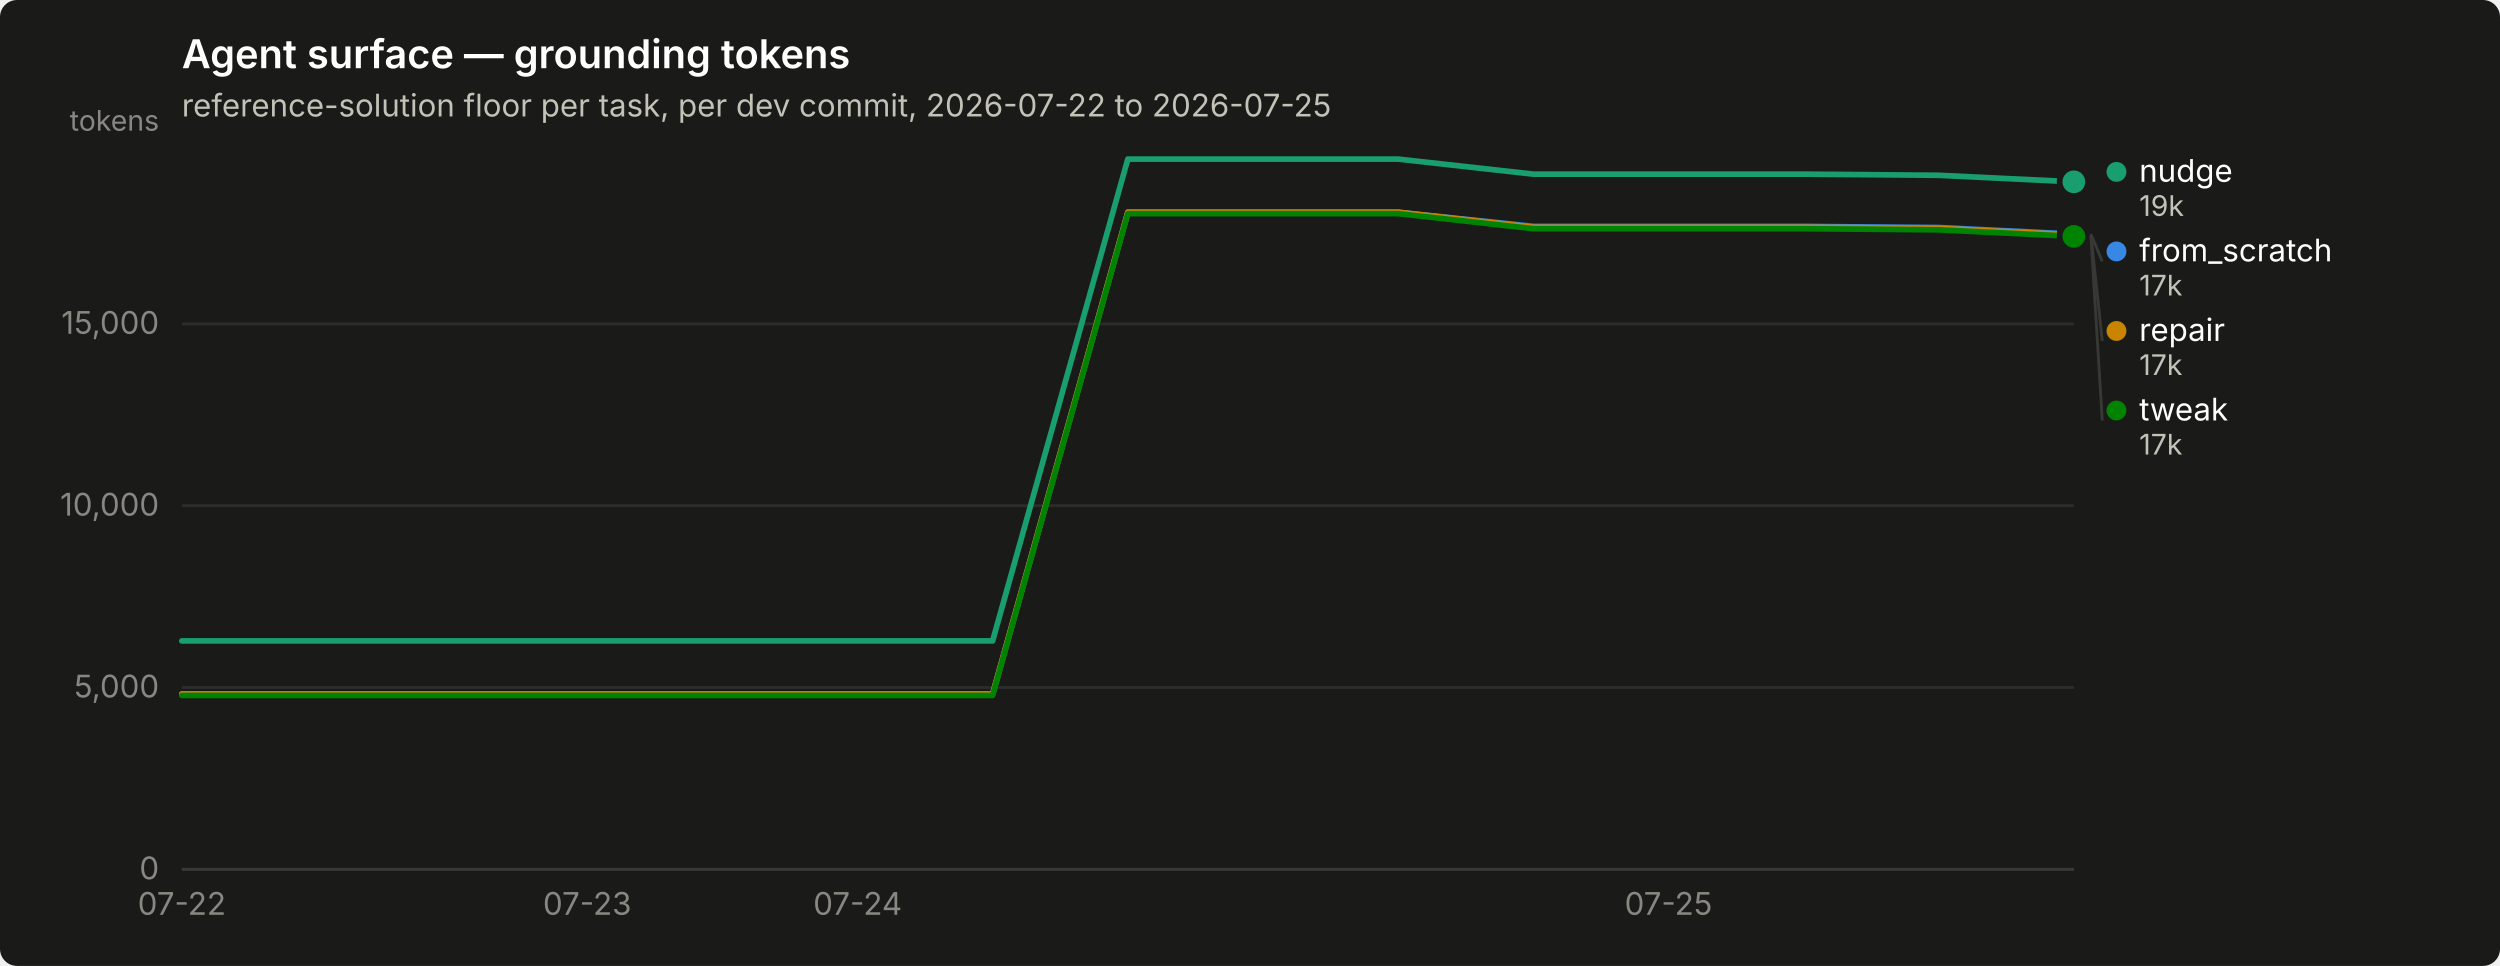
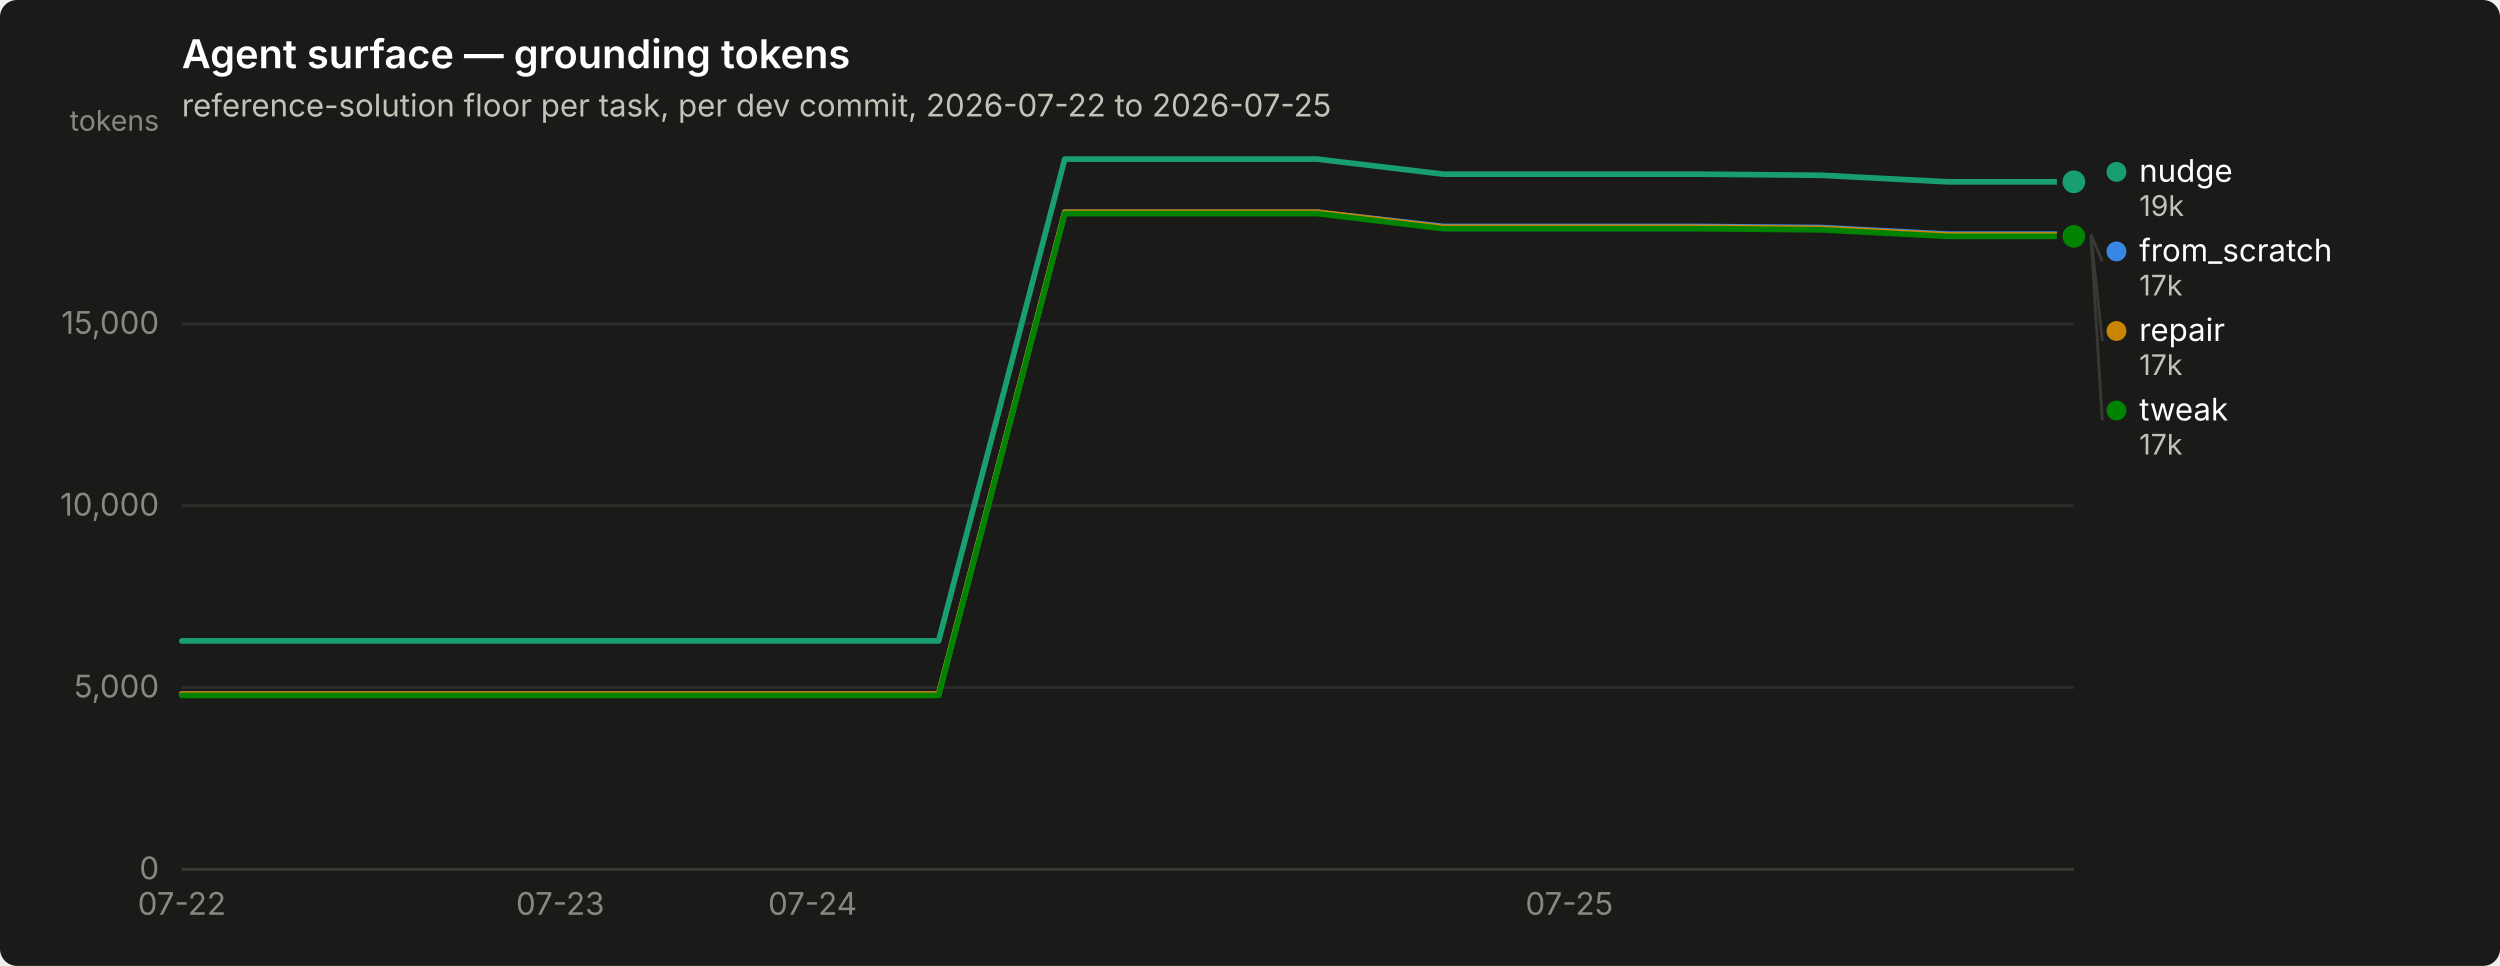
<svg xmlns="http://www.w3.org/2000/svg" width="880" height="340" viewBox="0 0 880 340" role="img" aria-label="Agent surface — grounding tokens">
  <rect width="880" height="340" rx="6" fill="#1a1a19" />
  <text x="64" y="24" font-family="system-ui, -apple-system, &quot;Segoe UI&quot;, sans-serif" font-size="14" font-weight="600" fill="#ffffff">Agent surface — grounding tokens</text>
  <text x="64" y="41" font-family="system-ui, -apple-system, &quot;Segoe UI&quot;, sans-serif" font-size="11" fill="#c3c2b7">reference-solution floor per task, per dev commit, 2026-07-22 to 2026-07-25</text>
  <line x1="64" y1="306.0" x2="730" y2="306.0" stroke="#2c2c2a" stroke-width="1" />
  <text x="56" y="309.5" text-anchor="end" font-family="system-ui, -apple-system, &quot;Segoe UI&quot;, sans-serif" font-size="11" style="font-variant-numeric: tabular-nums" fill="#898781">0</text>
  <line x1="64" y1="242.0" x2="730" y2="242.0" stroke="#2c2c2a" stroke-width="1" />
  <text x="56" y="245.5" text-anchor="end" font-family="system-ui, -apple-system, &quot;Segoe UI&quot;, sans-serif" font-size="11" style="font-variant-numeric: tabular-nums" fill="#898781">5,000</text>
  <line x1="64" y1="178.0" x2="730" y2="178.0" stroke="#2c2c2a" stroke-width="1" />
  <text x="56" y="181.5" text-anchor="end" font-family="system-ui, -apple-system, &quot;Segoe UI&quot;, sans-serif" font-size="11" style="font-variant-numeric: tabular-nums" fill="#898781">10,000</text>
  <line x1="64" y1="114.0" x2="730" y2="114.0" stroke="#2c2c2a" stroke-width="1" />
  <text x="56" y="117.5" text-anchor="end" font-family="system-ui, -apple-system, &quot;Segoe UI&quot;, sans-serif" font-size="11" style="font-variant-numeric: tabular-nums" fill="#898781">15,000</text>
  <text x="56" y="46" text-anchor="end" font-family="system-ui, -apple-system, &quot;Segoe UI&quot;, sans-serif" font-size="10" fill="#898781">tokens</text>
  <line x1="64" y1="306" x2="730" y2="306" stroke="#383835" stroke-width="1" />
  <text x="64.0" y="322" text-anchor="middle" font-family="system-ui, -apple-system, &quot;Segoe UI&quot;, sans-serif" font-size="11" style="font-variant-numeric: tabular-nums" fill="#898781">07-22</text>
-   <text x="206.7" y="322" text-anchor="middle" font-family="system-ui, -apple-system, &quot;Segoe UI&quot;, sans-serif" font-size="11" style="font-variant-numeric: tabular-nums" fill="#898781">07-23</text>
-   <text x="301.9" y="322" text-anchor="middle" font-family="system-ui, -apple-system, &quot;Segoe UI&quot;, sans-serif" font-size="11" style="font-variant-numeric: tabular-nums" fill="#898781">07-24</text>
-   <text x="587.3" y="322" text-anchor="middle" font-family="system-ui, -apple-system, &quot;Segoe UI&quot;, sans-serif" font-size="11" style="font-variant-numeric: tabular-nums" fill="#898781">07-25</text>
-   <path d="M64.0,244.3 L111.6,244.3 L159.1,244.3 L206.7,244.3 L254.3,244.3 L301.9,244.3 L349.4,244.3 L397.0,74.7 L444.6,74.7 L492.1,74.7 L539.7,79.7 L587.3,79.7 L634.9,79.7 L682.4,80.1 L730.0,82.4" fill="none" stroke="#3987e5" stroke-width="2" stroke-linejoin="round" stroke-linecap="round" />
+   <text x="197.2" y="322" text-anchor="middle" font-family="system-ui, -apple-system, &quot;Segoe UI&quot;, sans-serif" font-size="11" style="font-variant-numeric: tabular-nums" fill="#898781">07-23</text>
+   <text x="286.0" y="322" text-anchor="middle" font-family="system-ui, -apple-system, &quot;Segoe UI&quot;, sans-serif" font-size="11" style="font-variant-numeric: tabular-nums" fill="#898781">07-24</text>
+   <text x="552.4" y="322" text-anchor="middle" font-family="system-ui, -apple-system, &quot;Segoe UI&quot;, sans-serif" font-size="11" style="font-variant-numeric: tabular-nums" fill="#898781">07-25</text>
+   <path d="M64.0,244.3 L108.4,244.3 L152.8,244.3 L197.2,244.3 L241.6,244.3 L286.0,244.3 L330.4,244.3 L374.8,74.7 L419.2,74.7 L463.6,74.7 L508.0,79.7 L552.4,79.7 L596.8,79.7 L641.2,80.1 L685.6,82.4 L730.0,82.4" fill="none" stroke="#3987e5" stroke-width="2" stroke-linejoin="round" stroke-linecap="round" />
  <circle cx="730.0" cy="82.4" r="6" fill="#1a1a19" />
  <circle cx="730.0" cy="82.4" r="4" fill="#3987e5" />
-   <path d="M64.0,225.6 L111.6,225.6 L159.1,225.6 L206.7,225.6 L254.3,225.6 L301.9,225.6 L349.4,225.6 L397.0,56.0 L444.6,56.0 L492.1,56.0 L539.7,61.3 L587.3,61.3 L634.9,61.3 L682.4,61.7 L730.0,64.0" fill="none" stroke="#199e70" stroke-width="2" stroke-linejoin="round" stroke-linecap="round" />
+   <path d="M64.0,225.6 L108.4,225.6 L152.8,225.6 L197.2,225.6 L241.6,225.6 L286.0,225.6 L330.4,225.6 L374.8,56.0 L419.2,56.0 L463.6,56.0 L508.0,61.3 L552.4,61.3 L596.8,61.3 L641.2,61.7 L685.6,64.0 L730.0,64.0" fill="none" stroke="#199e70" stroke-width="2" stroke-linejoin="round" stroke-linecap="round" />
  <circle cx="730.0" cy="64.0" r="6" fill="#1a1a19" />
  <circle cx="730.0" cy="64.0" r="4" fill="#199e70" />
-   <path d="M64.0,244.3 L111.6,244.3 L159.1,244.3 L206.7,244.3 L254.3,244.3 L301.9,244.3 L349.4,244.3 L397.0,74.7 L444.6,74.7 L492.1,74.7 L539.7,80.0 L587.3,80.0 L634.9,80.0 L682.4,80.4 L730.0,82.7" fill="none" stroke="#c98500" stroke-width="2" stroke-linejoin="round" stroke-linecap="round" />
+   <path d="M64.0,244.3 L108.4,244.3 L152.8,244.3 L197.2,244.3 L241.6,244.3 L286.0,244.3 L330.4,244.3 L374.8,74.7 L419.2,74.7 L463.6,74.7 L508.0,80.0 L552.4,80.0 L596.8,80.0 L641.2,80.4 L685.6,82.7 L730.0,82.7" fill="none" stroke="#c98500" stroke-width="2" stroke-linejoin="round" stroke-linecap="round" />
  <circle cx="730.0" cy="82.7" r="6" fill="#1a1a19" />
  <circle cx="730.0" cy="82.7" r="4" fill="#c98500" />
-   <path d="M64.0,244.8 L111.6,244.8 L159.1,244.8 L206.7,244.8 L254.3,244.8 L301.9,244.8 L349.4,244.8 L397.0,75.2 L444.6,75.2 L492.1,75.2 L539.7,80.5 L587.3,80.5 L634.9,80.5 L682.4,80.9 L730.0,83.2" fill="none" stroke="#008300" stroke-width="2" stroke-linejoin="round" stroke-linecap="round" />
+   <path d="M64.0,244.8 L108.4,244.8 L152.8,244.8 L197.2,244.8 L241.6,244.8 L286.0,244.8 L330.4,244.8 L374.8,75.2 L419.2,75.2 L463.6,75.2 L508.0,80.5 L552.4,80.5 L596.8,80.5 L641.2,80.9 L685.6,83.2 L730.0,83.2" fill="none" stroke="#008300" stroke-width="2" stroke-linejoin="round" stroke-linecap="round" />
  <circle cx="730.0" cy="83.2" r="6" fill="#1a1a19" />
  <circle cx="730.0" cy="83.2" r="4" fill="#008300" />
  <circle cx="745.0" cy="60.5" r="3.5" fill="#199e70" />
  <text x="753.0" y="64.0" font-family="system-ui, -apple-system, &quot;Segoe UI&quot;, sans-serif" font-size="11" fill="#ffffff">nudge</text>
  <text x="753.0" y="76.0" font-family="system-ui, -apple-system, &quot;Segoe UI&quot;, sans-serif" font-size="10" style="font-variant-numeric: tabular-nums" fill="#c3c2b7">19k</text>
  <line x1="736.0" y1="82.4" x2="740.0" y2="92.0" stroke="#383835" stroke-width="1" />
  <circle cx="745.0" cy="88.5" r="3.5" fill="#3987e5" />
  <text x="753.0" y="92.0" font-family="system-ui, -apple-system, &quot;Segoe UI&quot;, sans-serif" font-size="11" fill="#ffffff">from_scratch</text>
  <text x="753.0" y="104.0" font-family="system-ui, -apple-system, &quot;Segoe UI&quot;, sans-serif" font-size="10" style="font-variant-numeric: tabular-nums" fill="#c3c2b7">17k</text>
  <line x1="736.0" y1="82.7" x2="740.0" y2="120.0" stroke="#383835" stroke-width="1" />
  <circle cx="745.0" cy="116.5" r="3.5" fill="#c98500" />
  <text x="753.0" y="120.0" font-family="system-ui, -apple-system, &quot;Segoe UI&quot;, sans-serif" font-size="11" fill="#ffffff">repair</text>
  <text x="753.0" y="132.0" font-family="system-ui, -apple-system, &quot;Segoe UI&quot;, sans-serif" font-size="10" style="font-variant-numeric: tabular-nums" fill="#c3c2b7">17k</text>
  <line x1="736.0" y1="83.2" x2="740.0" y2="148.0" stroke="#383835" stroke-width="1" />
  <circle cx="745.0" cy="144.5" r="3.5" fill="#008300" />
  <text x="753.0" y="148.0" font-family="system-ui, -apple-system, &quot;Segoe UI&quot;, sans-serif" font-size="11" fill="#ffffff">tweak</text>
  <text x="753.0" y="160.0" font-family="system-ui, -apple-system, &quot;Segoe UI&quot;, sans-serif" font-size="10" style="font-variant-numeric: tabular-nums" fill="#c3c2b7">17k</text>
</svg>
